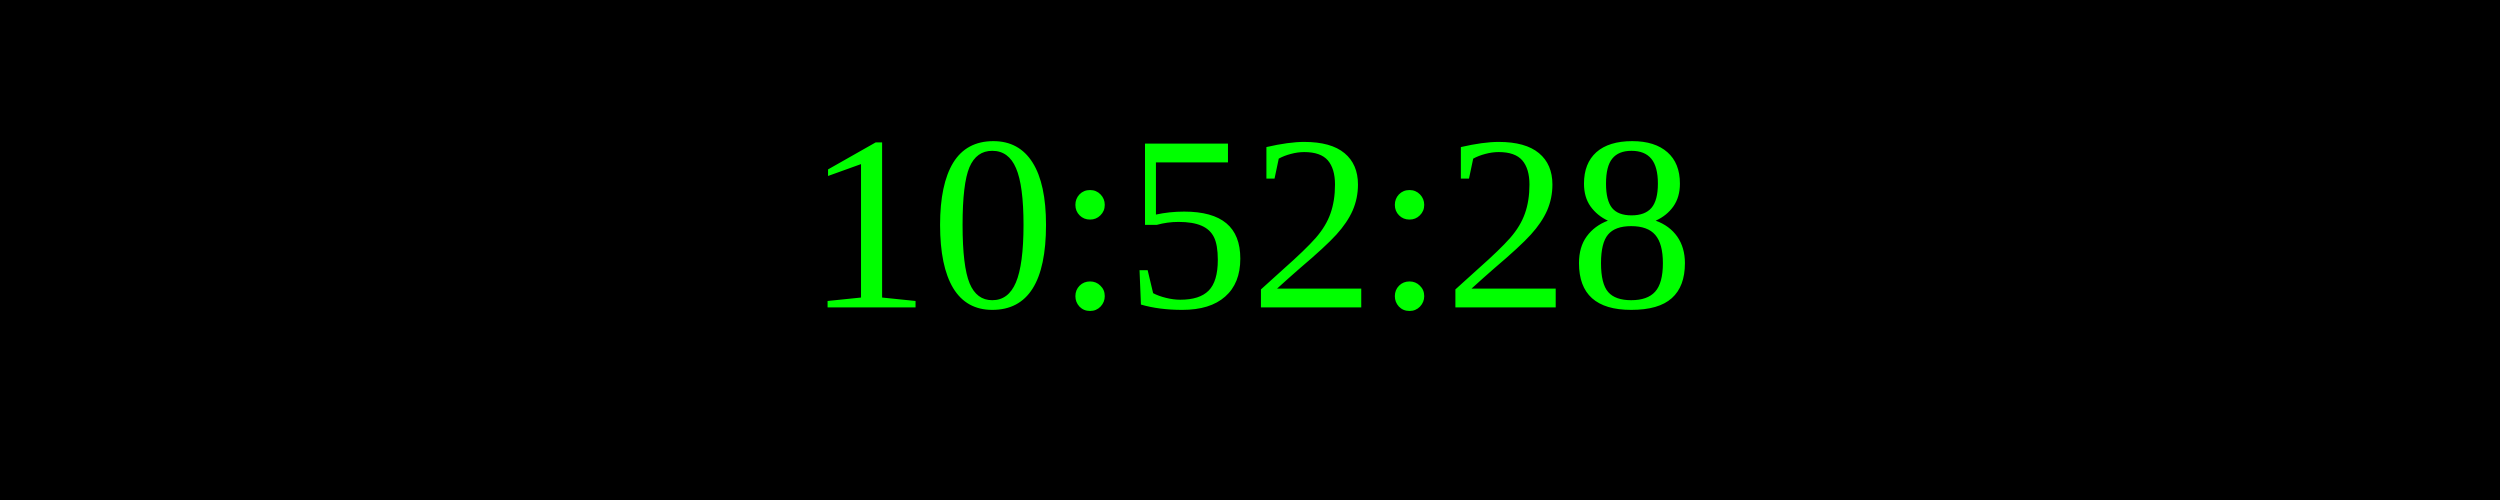
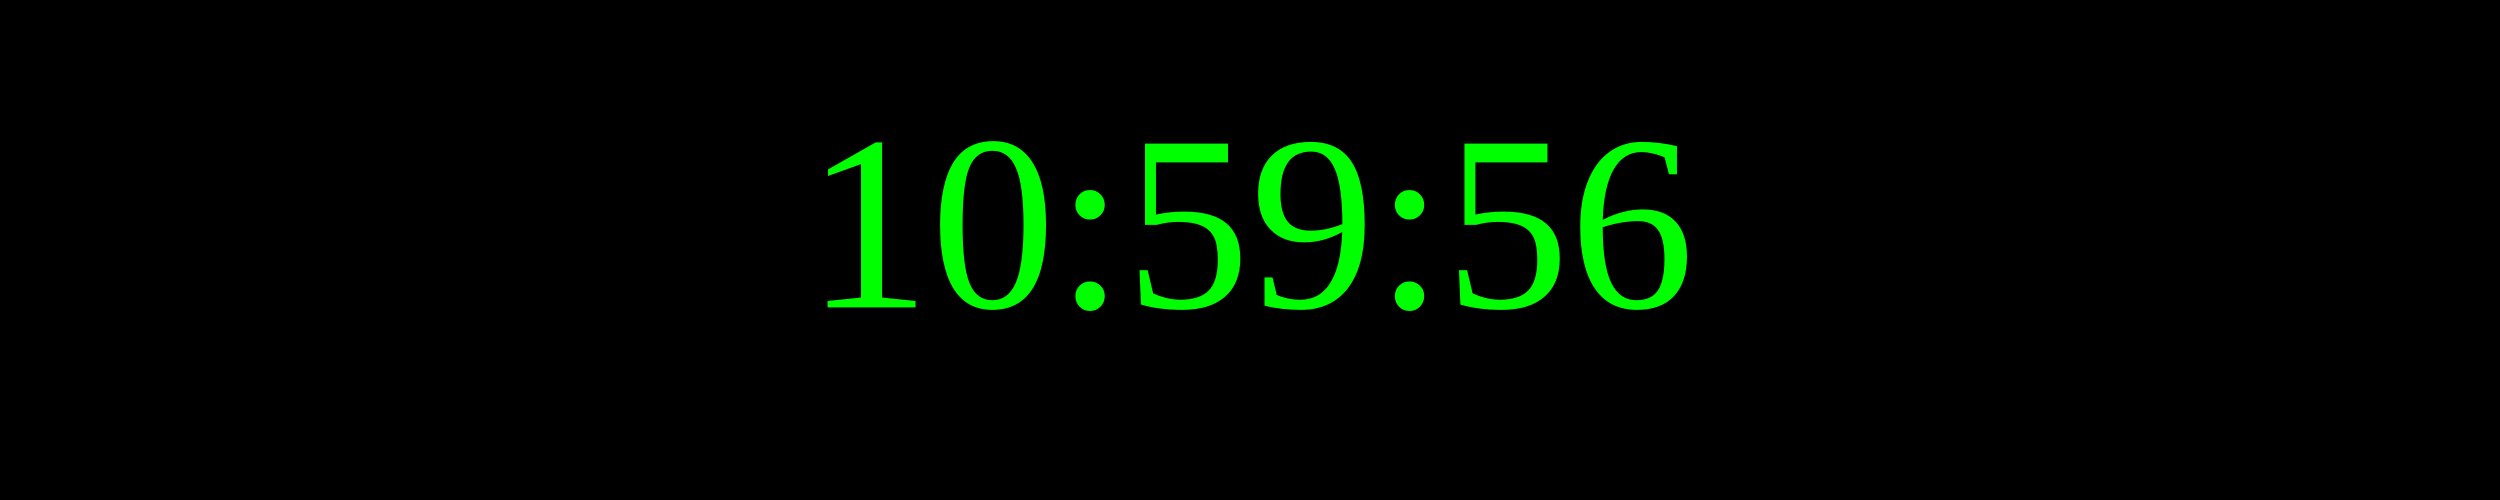
<svg xmlns="http://www.w3.org/2000/svg" width="250" height="50">
  <rect width="100%" height="100%" fill="black" />
  <text x="50%" y="50%" font-size="25" fill="lime" text-anchor="middle" dominant-baseline="middle">
- 10:52:28
+ 10:59:56
</text>
</svg>
